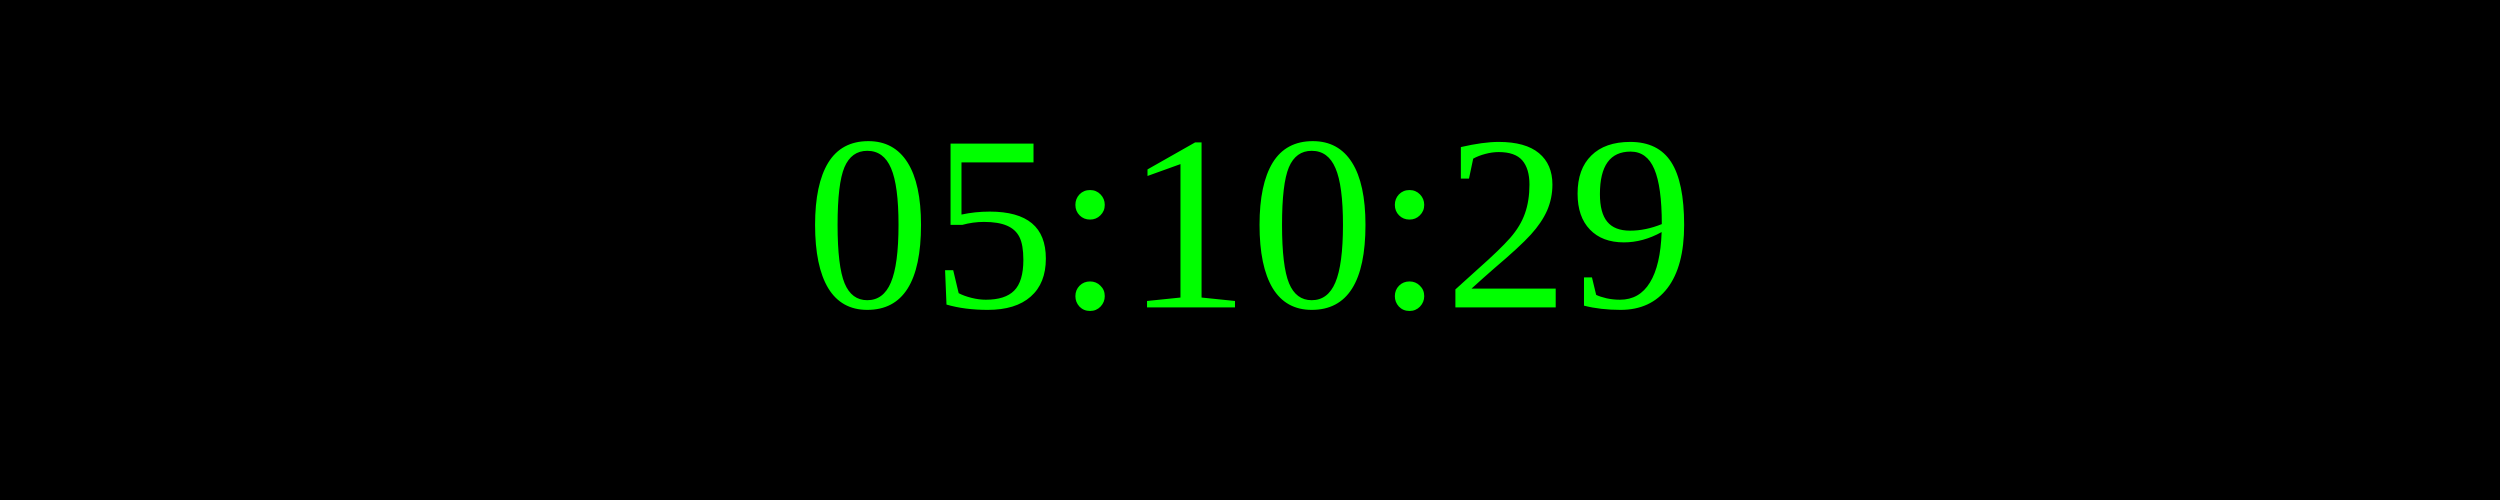
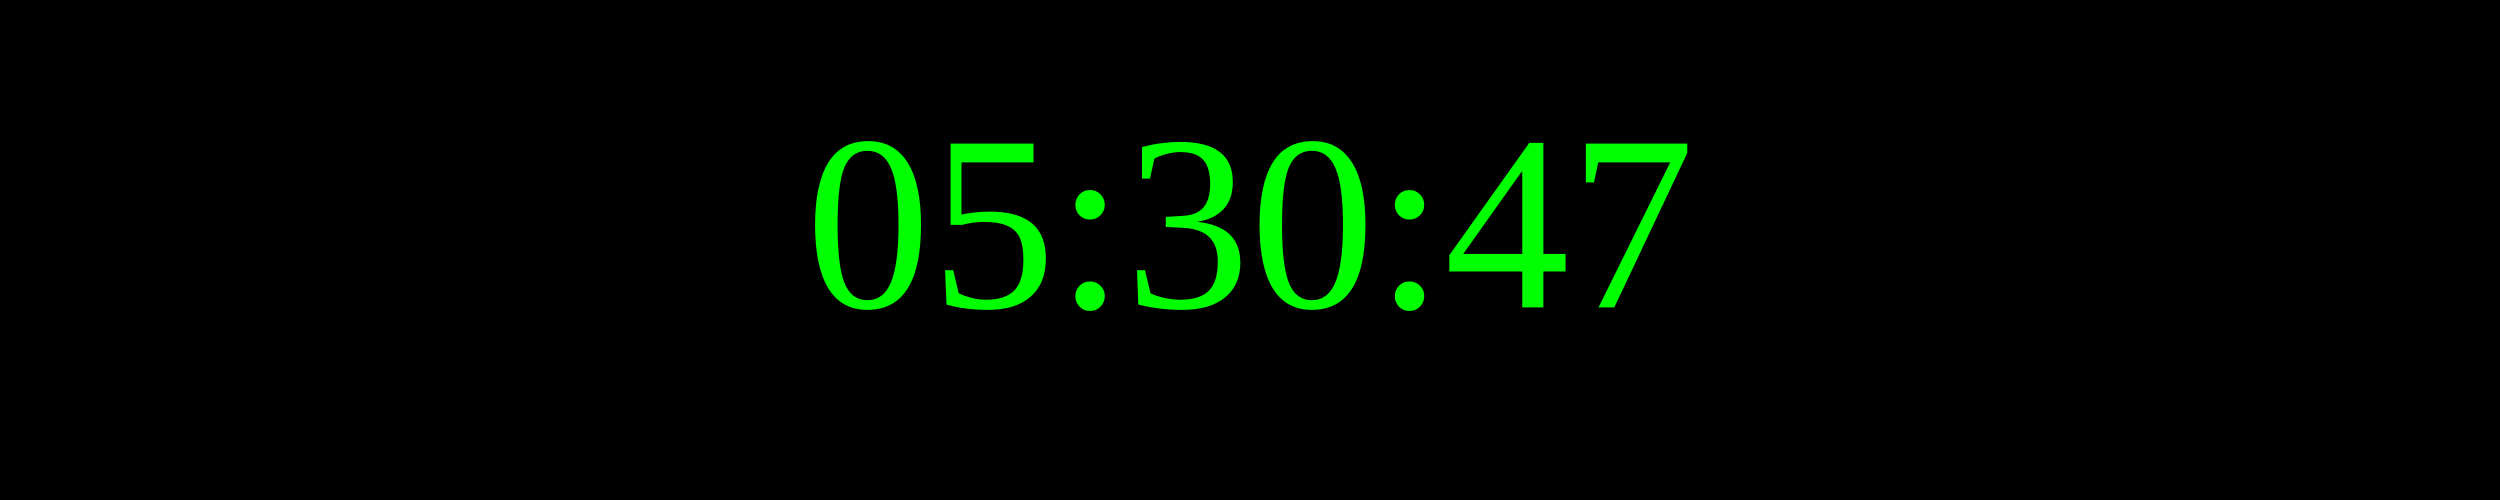
<svg xmlns="http://www.w3.org/2000/svg" width="250" height="50">
  <rect width="100%" height="100%" fill="black" />
  <text x="50%" y="50%" font-size="25" fill="lime" text-anchor="middle" dominant-baseline="middle">
- 05:10:29
+ 05:30:47
</text>
</svg>
